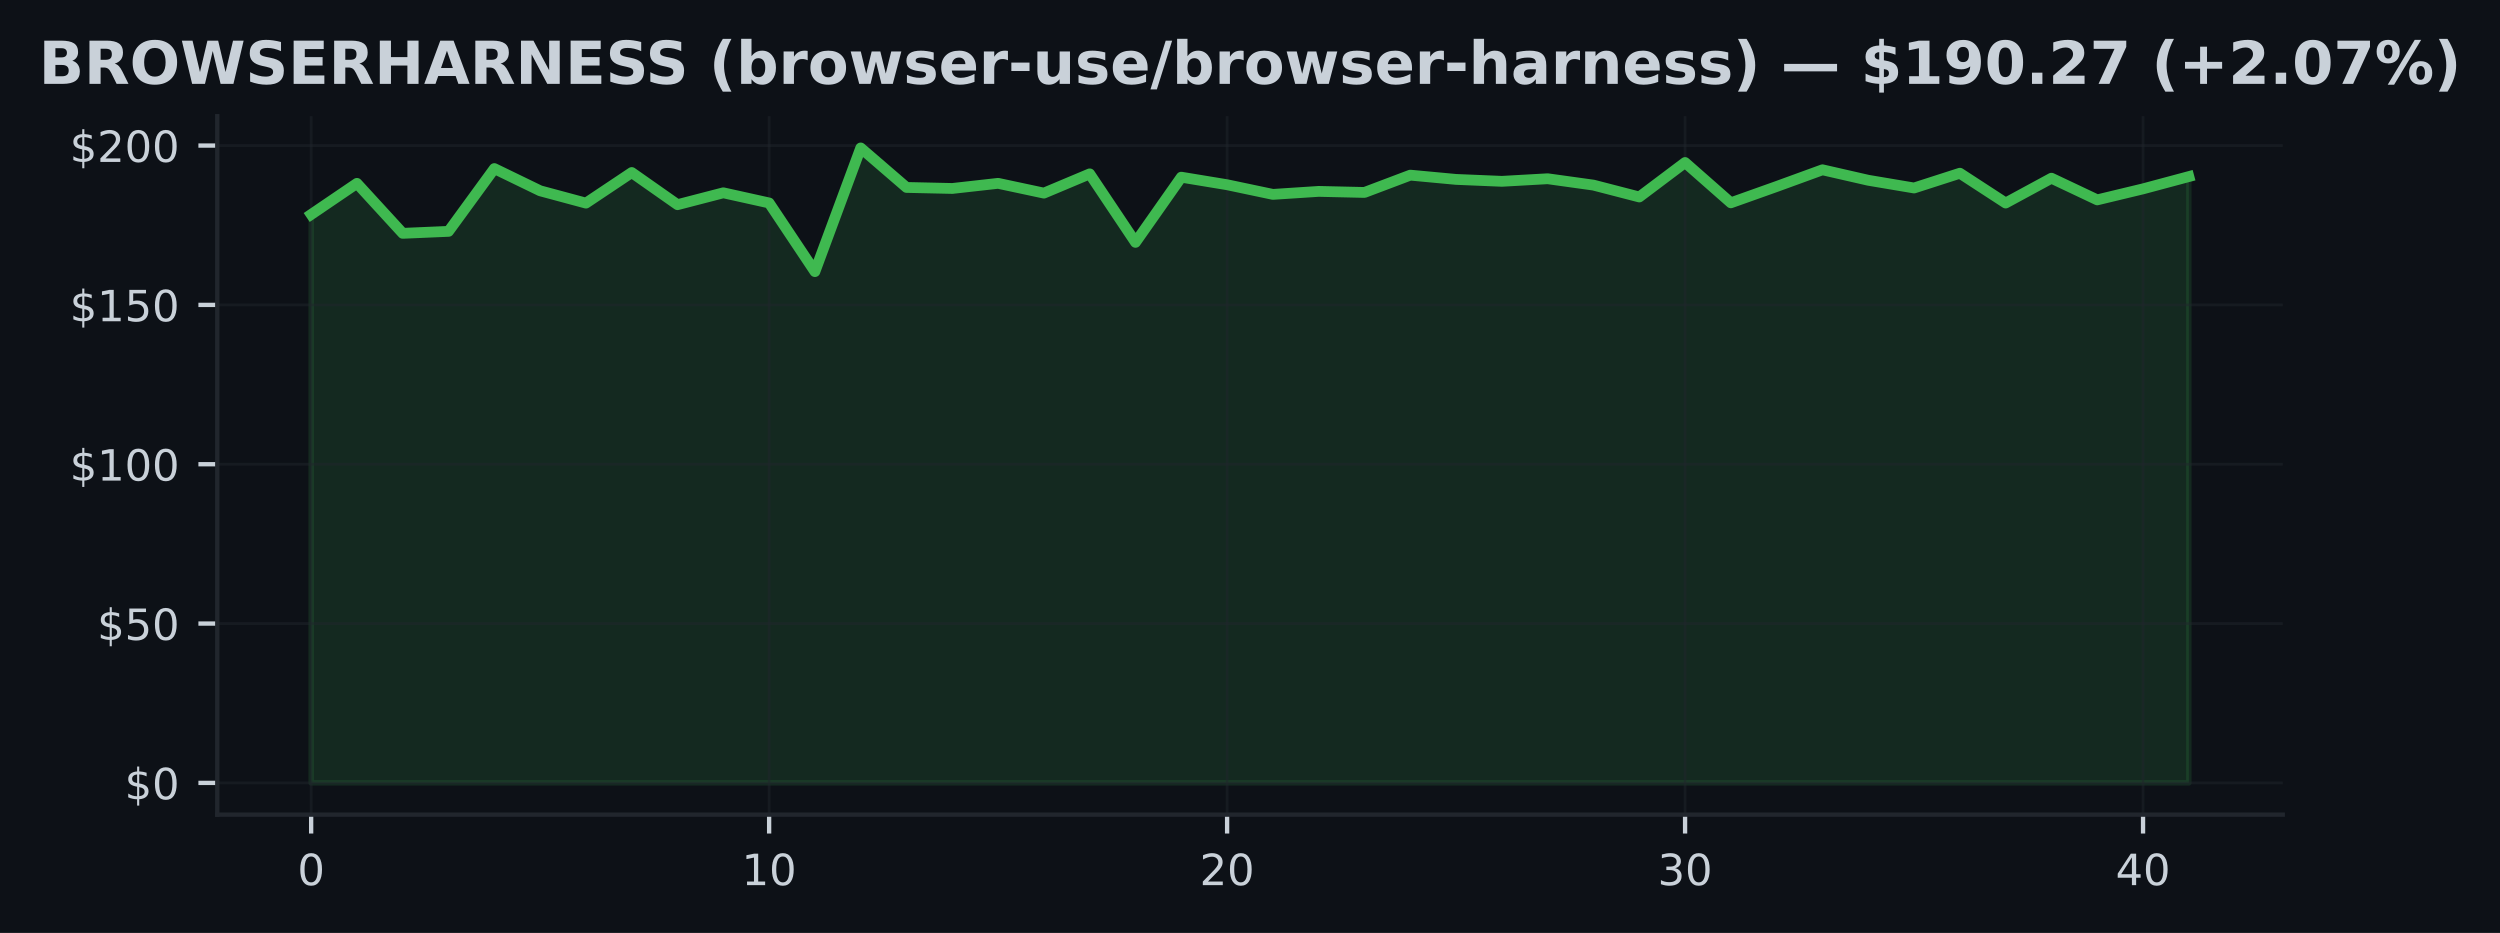
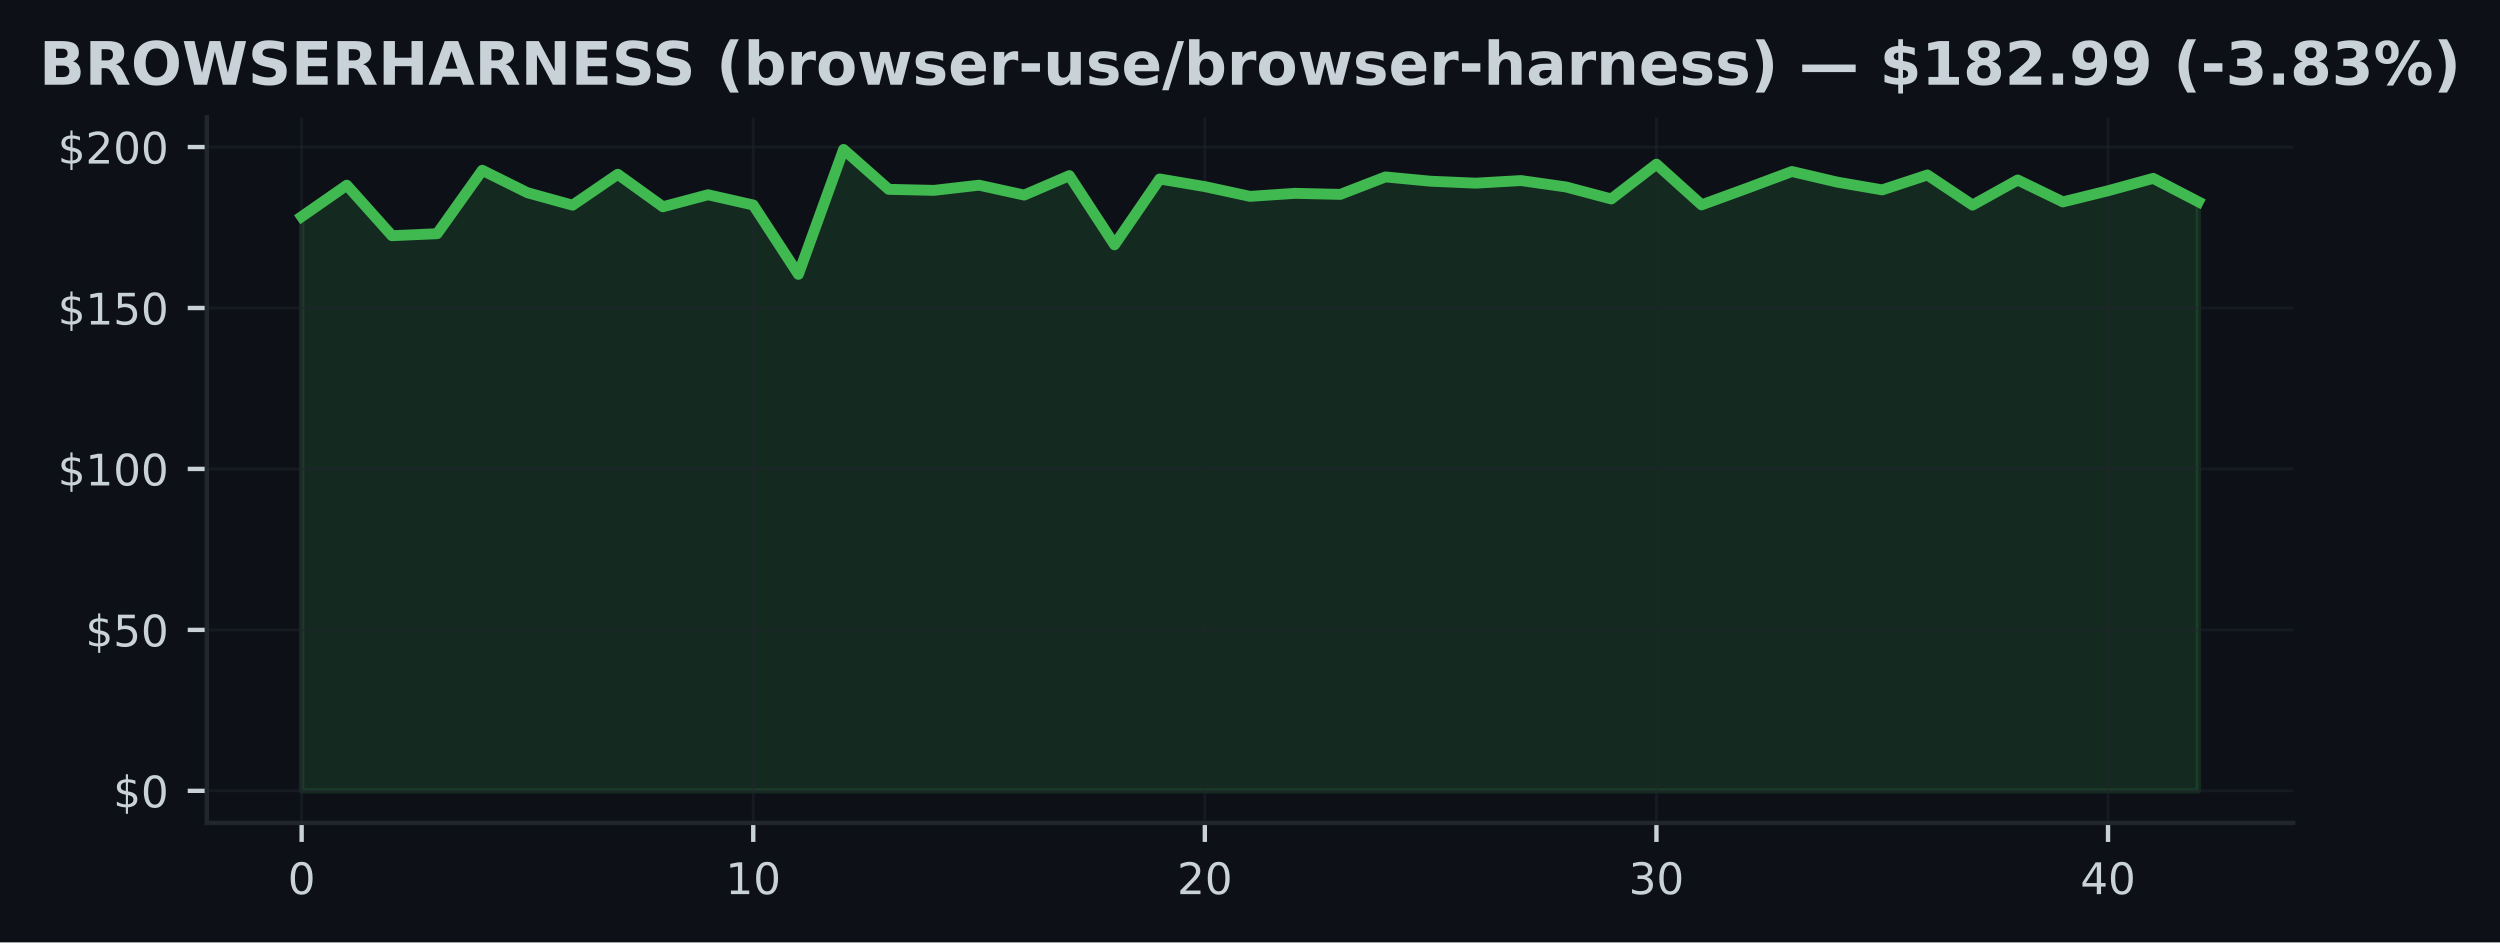
- <svg xmlns="http://www.w3.org/2000/svg" xmlns:xlink="http://www.w3.org/1999/xlink" width="463.759pt" height="173.061pt" viewBox="0 0 463.759 173.061" version="1.1">
+ <svg xmlns="http://www.w3.org/2000/svg" xmlns:xlink="http://www.w3.org/1999/xlink" width="459.106pt" height="173.061pt" viewBox="0 0 459.106 173.061" version="1.1">
  <defs>
    <style type="text/css">*{stroke-linejoin: round; stroke-linecap: butt}</style>
  </defs>
  <g id="figure_1">
    <g id="patch_1">
-       <path d="M 0 173.061  L 463.759 173.061  L 463.759 0  L 0 0  z " style="fill: #0d1117" />
+       <path d="M 0 173.061  L 459.106 173.061  L 459.106 0  L 0 0  z " style="fill: #0d1117" />
    </g>
    <g id="axes_1">
      <g id="patch_2">
-         <path d="M 40.304 151.118  L 423.454 151.118  L 423.454 21.558  L 40.304 21.558  z " style="fill: #0d1117" />
+         <path d="M 37.978 151.118  L 421.128 151.118  L 421.128 21.558  L 37.978 21.558  z " style="fill: #0d1117" />
      </g>
      <g id="FillBetweenPolyCollection_1">
        <defs>
-           <path id="m3030162ddf" d="M 57.72 -27.832  L 57.72 -133.277  L 66.216 -139.046  L 74.711 -129.777  L 83.207 -130.144  L 91.702 -141.789  L 100.198 -137.669  L 108.694 -135.381  L 117.189 -141.056  L 125.685 -135.091  L 134.18 -137.296  L 142.676 -135.411  L 151.171 -122.678  L 159.667 -145.613  L 168.163 -138.289  L 176.658 -138.1  L 185.154 -139.052  L 193.649 -137.237  L 202.145 -140.808  L 210.64 -128.104  L 219.136 -140.193  L 227.632 -138.792  L 236.127 -137.001  L 244.623 -137.556  L 253.118 -137.361  L 261.614 -140.571  L 270.109 -139.779  L 278.605 -139.424  L 287.1 -139.903  L 295.596 -138.721  L 304.092 -136.522  L 312.587 -142.912  L 321.083 -135.44  L 329.578 -138.467  L 338.074 -141.564  L 346.569 -139.619  L 355.065 -138.189  L 363.561 -140.926  L 372.056 -135.399  L 380.552 -140.004  L 389.047 -135.984  L 397.543 -138.029  L 406.038 -140.305  L 406.038 -27.832  L 406.038 -27.832  L 397.543 -27.832  L 389.047 -27.832  L 380.552 -27.832  L 372.056 -27.832  L 363.561 -27.832  L 355.065 -27.832  L 346.569 -27.832  L 338.074 -27.832  L 329.578 -27.832  L 321.083 -27.832  L 312.587 -27.832  L 304.092 -27.832  L 295.596 -27.832  L 287.1 -27.832  L 278.605 -27.832  L 270.109 -27.832  L 261.614 -27.832  L 253.118 -27.832  L 244.623 -27.832  L 236.127 -27.832  L 227.632 -27.832  L 219.136 -27.832  L 210.64 -27.832  L 202.145 -27.832  L 193.649 -27.832  L 185.154 -27.832  L 176.658 -27.832  L 168.163 -27.832  L 159.667 -27.832  L 151.171 -27.832  L 142.676 -27.832  L 134.18 -27.832  L 125.685 -27.832  L 117.189 -27.832  L 108.694 -27.832  L 100.198 -27.832  L 91.702 -27.832  L 83.207 -27.832  L 74.711 -27.832  L 66.216 -27.832  L 57.72 -27.832  z " style="stroke: #3fb950; stroke-opacity: 0.15" />
+           <path id="mb19b20bf31" d="M 55.394 -27.832  L 55.394 -133.277  L 63.687 -139.046  L 71.98 -129.777  L 80.274 -130.144  L 88.567 -141.789  L 96.86 -137.669  L 105.154 -135.381  L 113.447 -141.056  L 121.74 -135.091  L 130.033 -137.296  L 138.327 -135.411  L 146.62 -122.678  L 154.913 -145.613  L 163.207 -138.289  L 171.5 -138.1  L 179.793 -139.052  L 188.087 -137.237  L 196.38 -140.808  L 204.673 -128.104  L 212.966 -140.193  L 221.26 -138.792  L 229.553 -137.001  L 237.846 -137.556  L 246.14 -137.361  L 254.433 -140.571  L 262.726 -139.779  L 271.019 -139.424  L 279.313 -139.903  L 287.606 -138.721  L 295.899 -136.522  L 304.193 -142.912  L 312.486 -135.44  L 320.779 -138.467  L 329.072 -141.564  L 337.366 -139.619  L 345.659 -138.189  L 353.952 -140.926  L 362.246 -135.399  L 370.539 -140.004  L 378.832 -135.984  L 387.125 -138.029  L 395.419 -140.305  L 403.712 -136.002  L 403.712 -27.832  L 403.712 -27.832  L 395.419 -27.832  L 387.125 -27.832  L 378.832 -27.832  L 370.539 -27.832  L 362.246 -27.832  L 353.952 -27.832  L 345.659 -27.832  L 337.366 -27.832  L 329.072 -27.832  L 320.779 -27.832  L 312.486 -27.832  L 304.193 -27.832  L 295.899 -27.832  L 287.606 -27.832  L 279.313 -27.832  L 271.019 -27.832  L 262.726 -27.832  L 254.433 -27.832  L 246.14 -27.832  L 237.846 -27.832  L 229.553 -27.832  L 221.26 -27.832  L 212.966 -27.832  L 204.673 -27.832  L 196.38 -27.832  L 188.087 -27.832  L 179.793 -27.832  L 171.5 -27.832  L 163.207 -27.832  L 154.913 -27.832  L 146.62 -27.832  L 138.327 -27.832  L 130.033 -27.832  L 121.74 -27.832  L 113.447 -27.832  L 105.154 -27.832  L 96.86 -27.832  L 88.567 -27.832  L 80.274 -27.832  L 71.98 -27.832  L 63.687 -27.832  L 55.394 -27.832  z " style="stroke: #3fb950; stroke-opacity: 0.15" />
        </defs>
-         <g clip-path="url(#p56e1c90dd4)">
-           <use xlink:href="#m3030162ddf" x="0" y="173.061" style="fill: #3fb950; fill-opacity: 0.15; stroke: #3fb950; stroke-opacity: 0.15" />
+         <g clip-path="url(#pee7528eb2e)">
+           <use xlink:href="#mb19b20bf31" x="0" y="173.061" style="fill: #3fb950; fill-opacity: 0.15; stroke: #3fb950; stroke-opacity: 0.15" />
        </g>
      </g>
      <g id="matplotlib.axis_1">
        <g id="xtick_1">
          <g id="line2d_1">
-             <path d="M 57.72 151.118  L 57.72 21.558  " clip-path="url(#p56e1c90dd4)" style="fill: none; stroke: #21262d; stroke-opacity: 0.5; stroke-width: 0.5; stroke-linecap: square" />
+             <path d="M 55.394 151.118  L 55.394 21.558  " clip-path="url(#pee7528eb2e)" style="fill: none; stroke: #21262d; stroke-opacity: 0.5; stroke-width: 0.5; stroke-linecap: square" />
          </g>
          <g id="line2d_2">
            <defs>
-               <path id="m2b83dc5ef3" d="M 0 0  L 0 3.5  " style="stroke: #c9d1d9; stroke-width: 0.8" />
+               <path id="m37f0ec88ee" d="M 0 0  L 0 3.5  " style="stroke: #c9d1d9; stroke-width: 0.8" />
            </defs>
            <g>
-               <use xlink:href="#m2b83dc5ef3" x="57.72" y="151.118" style="fill: #c9d1d9; stroke: #c9d1d9; stroke-width: 0.8" />
+               <use xlink:href="#m37f0ec88ee" x="55.394" y="151.118" style="fill: #c9d1d9; stroke: #c9d1d9; stroke-width: 0.8" />
            </g>
          </g>
          <g id="text_1">
-             <g style="fill: #c9d1d9" transform="translate(55.17521 164.197) scale(0.08 -0.08)">
+             <g style="fill: #c9d1d9" transform="translate(52.84888 164.197) scale(0.08 -0.08)">
              <defs>
                <path id="DejaVuSans-30" d="M 2034 4250  Q 1547 4250 1301 3770  Q 1056 3291 1056 2328  Q 1056 1369 1301 889  Q 1547 409 2034 409  Q 2525 409 2770 889  Q 3016 1369 3016 2328  Q 3016 3291 2770 3770  Q 2525 4250 2034 4250  z M 2034 4750  Q 2819 4750 3233 4129  Q 3647 3509 3647 2328  Q 3647 1150 3233 529  Q 2819 -91 2034 -91  Q 1250 -91 836 529  Q 422 1150 422 2328  Q 422 3509 836 4129  Q 1250 4750 2034 4750  z " transform="scale(0.015625)" />
              </defs>
              <use xlink:href="#DejaVuSans-30" />
            </g>
          </g>
        </g>
        <g id="xtick_2">
          <g id="line2d_3">
-             <path d="M 142.676 151.118  L 142.676 21.558  " clip-path="url(#p56e1c90dd4)" style="fill: none; stroke: #21262d; stroke-opacity: 0.5; stroke-width: 0.5; stroke-linecap: square" />
+             <path d="M 138.327 151.118  L 138.327 21.558  " clip-path="url(#pee7528eb2e)" style="fill: none; stroke: #21262d; stroke-opacity: 0.5; stroke-width: 0.5; stroke-linecap: square" />
          </g>
          <g id="line2d_4">
            <g>
-               <use xlink:href="#m2b83dc5ef3" x="142.676" y="151.118" style="fill: #c9d1d9; stroke: #c9d1d9; stroke-width: 0.8" />
+               <use xlink:href="#m37f0ec88ee" x="138.327" y="151.118" style="fill: #c9d1d9; stroke: #c9d1d9; stroke-width: 0.8" />
            </g>
          </g>
          <g id="text_2">
-             <g style="fill: #c9d1d9" transform="translate(137.5859 164.197) scale(0.08 -0.08)">
+             <g style="fill: #c9d1d9" transform="translate(133.2368 164.197) scale(0.08 -0.08)">
              <defs>
                <path id="DejaVuSans-31" d="M 794 531  L 1825 531  L 1825 4091  L 703 3866  L 703 4441  L 1819 4666  L 2450 4666  L 2450 531  L 3481 531  L 3481 0  L 794 0  L 794 531  z " transform="scale(0.015625)" />
              </defs>
              <use xlink:href="#DejaVuSans-31" />
              <use xlink:href="#DejaVuSans-30" transform="translate(63.62305 0)" />
            </g>
          </g>
        </g>
        <g id="xtick_3">
          <g id="line2d_5">
-             <path d="M 227.632 151.118  L 227.632 21.558  " clip-path="url(#p56e1c90dd4)" style="fill: none; stroke: #21262d; stroke-opacity: 0.5; stroke-width: 0.5; stroke-linecap: square" />
+             <path d="M 221.26 151.118  L 221.26 21.558  " clip-path="url(#pee7528eb2e)" style="fill: none; stroke: #21262d; stroke-opacity: 0.5; stroke-width: 0.5; stroke-linecap: square" />
          </g>
          <g id="line2d_6">
            <g>
-               <use xlink:href="#m2b83dc5ef3" x="227.632" y="151.118" style="fill: #c9d1d9; stroke: #c9d1d9; stroke-width: 0.8" />
+               <use xlink:href="#m37f0ec88ee" x="221.26" y="151.118" style="fill: #c9d1d9; stroke: #c9d1d9; stroke-width: 0.8" />
            </g>
          </g>
          <g id="text_3">
-             <g style="fill: #c9d1d9" transform="translate(222.5415 164.197) scale(0.08 -0.08)">
+             <g style="fill: #c9d1d9" transform="translate(216.1697 164.197) scale(0.08 -0.08)">
              <defs>
                <path id="DejaVuSans-32" d="M 1228 531  L 3431 531  L 3431 0  L 469 0  L 469 531  Q 828 903 1448 1529  Q 2069 2156 2228 2338  Q 2531 2678 2651 2914  Q 2772 3150 2772 3378  Q 2772 3750 2511 3984  Q 2250 4219 1831 4219  Q 1534 4219 1204 4116  Q 875 4013 500 3803  L 500 4441  Q 881 4594 1212 4672  Q 1544 4750 1819 4750  Q 2544 4750 2975 4387  Q 3406 4025 3406 3419  Q 3406 3131 3298 2873  Q 3191 2616 2906 2266  Q 2828 2175 2409 1742  Q 1991 1309 1228 531  z " transform="scale(0.015625)" />
              </defs>
              <use xlink:href="#DejaVuSans-32" />
              <use xlink:href="#DejaVuSans-30" transform="translate(63.62305 0)" />
            </g>
          </g>
        </g>
        <g id="xtick_4">
          <g id="line2d_7">
-             <path d="M 312.587 151.118  L 312.587 21.558  " clip-path="url(#p56e1c90dd4)" style="fill: none; stroke: #21262d; stroke-opacity: 0.5; stroke-width: 0.5; stroke-linecap: square" />
+             <path d="M 304.193 151.118  L 304.193 21.558  " clip-path="url(#pee7528eb2e)" style="fill: none; stroke: #21262d; stroke-opacity: 0.5; stroke-width: 0.5; stroke-linecap: square" />
          </g>
          <g id="line2d_8">
            <g>
-               <use xlink:href="#m2b83dc5ef3" x="312.587" y="151.118" style="fill: #c9d1d9; stroke: #c9d1d9; stroke-width: 0.8" />
+               <use xlink:href="#m37f0ec88ee" x="304.193" y="151.118" style="fill: #c9d1d9; stroke: #c9d1d9; stroke-width: 0.8" />
            </g>
          </g>
          <g id="text_4">
-             <g style="fill: #c9d1d9" transform="translate(307.4972 164.197) scale(0.08 -0.08)">
+             <g style="fill: #c9d1d9" transform="translate(299.1026 164.197) scale(0.08 -0.08)">
              <defs>
                <path id="DejaVuSans-33" d="M 2597 2516  Q 3050 2419 3304 2112  Q 3559 1806 3559 1356  Q 3559 666 3084 287  Q 2609 -91 1734 -91  Q 1441 -91 1130 -33  Q 819 25 488 141  L 488 750  Q 750 597 1062 519  Q 1375 441 1716 441  Q 2309 441 2620 675  Q 2931 909 2931 1356  Q 2931 1769 2642 2001  Q 2353 2234 1838 2234  L 1294 2234  L 1294 2753  L 1863 2753  Q 2328 2753 2575 2939  Q 2822 3125 2822 3475  Q 2822 3834 2567 4026  Q 2313 4219 1838 4219  Q 1578 4219 1281 4162  Q 984 4106 628 3988  L 628 4550  Q 988 4650 1302 4700  Q 1616 4750 1894 4750  Q 2613 4750 3031 4423  Q 3450 4097 3450 3541  Q 3450 3153 3228 2886  Q 3006 2619 2597 2516  z " transform="scale(0.015625)" />
              </defs>
              <use xlink:href="#DejaVuSans-33" />
              <use xlink:href="#DejaVuSans-30" transform="translate(63.62305 0)" />
            </g>
          </g>
        </g>
        <g id="xtick_5">
          <g id="line2d_9">
-             <path d="M 397.543 151.118  L 397.543 21.558  " clip-path="url(#p56e1c90dd4)" style="fill: none; stroke: #21262d; stroke-opacity: 0.5; stroke-width: 0.5; stroke-linecap: square" />
+             <path d="M 387.125 151.118  L 387.125 21.558  " clip-path="url(#pee7528eb2e)" style="fill: none; stroke: #21262d; stroke-opacity: 0.5; stroke-width: 0.5; stroke-linecap: square" />
          </g>
          <g id="line2d_10">
            <g>
-               <use xlink:href="#m2b83dc5ef3" x="397.543" y="151.118" style="fill: #c9d1d9; stroke: #c9d1d9; stroke-width: 0.8" />
+               <use xlink:href="#m37f0ec88ee" x="387.125" y="151.118" style="fill: #c9d1d9; stroke: #c9d1d9; stroke-width: 0.8" />
            </g>
          </g>
          <g id="text_5">
-             <g style="fill: #c9d1d9" transform="translate(392.4528 164.197) scale(0.08 -0.08)">
+             <g style="fill: #c9d1d9" transform="translate(382.0355 164.197) scale(0.08 -0.08)">
              <defs>
                <path id="DejaVuSans-34" d="M 2419 4116  L 825 1625  L 2419 1625  L 2419 4116  z M 2253 4666  L 3047 4666  L 3047 1625  L 3713 1625  L 3713 1100  L 3047 1100  L 3047 0  L 2419 0  L 2419 1100  L 313 1100  L 313 1709  L 2253 4666  z " transform="scale(0.015625)" />
              </defs>
              <use xlink:href="#DejaVuSans-34" />
              <use xlink:href="#DejaVuSans-30" transform="translate(63.62305 0)" />
            </g>
          </g>
        </g>
      </g>
      <g id="matplotlib.axis_2">
        <g id="ytick_1">
          <g id="line2d_11">
-             <path d="M 40.304 145.229  L 423.454 145.229  " clip-path="url(#p56e1c90dd4)" style="fill: none; stroke: #21262d; stroke-opacity: 0.5; stroke-width: 0.5; stroke-linecap: square" />
+             <path d="M 37.978 145.229  L 421.128 145.229  " clip-path="url(#pee7528eb2e)" style="fill: none; stroke: #21262d; stroke-opacity: 0.5; stroke-width: 0.5; stroke-linecap: square" />
          </g>
          <g id="line2d_12">
            <defs>
-               <path id="m30157b381e" d="M 0 0  L -3.5 0  " style="stroke: #c9d1d9; stroke-width: 0.8" />
+               <path id="m287b2263da" d="M 0 0  L -3.5 0  " style="stroke: #c9d1d9; stroke-width: 0.8" />
            </defs>
            <g>
-               <use xlink:href="#m30157b381e" x="40.304" y="145.229" style="fill: #c9d1d9; stroke: #c9d1d9; stroke-width: 0.8" />
+               <use xlink:href="#m287b2263da" x="37.978" y="145.229" style="fill: #c9d1d9; stroke: #c9d1d9; stroke-width: 0.8" />
            </g>
          </g>
          <g id="text_6">
-             <g style="fill: #c9d1d9" transform="translate(23.1243 148.2686) scale(0.08 -0.08)">
+             <g style="fill: #c9d1d9" transform="translate(20.79797 148.2686) scale(0.08 -0.08)">
              <defs>
                <path id="DejaVuSans-24" d="M 2163 -941  L 1850 -941  L 1847 0  Q 1519 6 1191 76  Q 863 147 531 288  L 531 850  Q 850 650 1176 548  Q 1503 447 1850 444  L 1850 1869  Q 1159 1981 845 2250  Q 531 2519 531 2988  Q 531 3497 872 3790  Q 1213 4084 1850 4128  L 1850 4863  L 2163 4863  L 2163 4138  Q 2453 4125 2725 4076  Q 2997 4028 3256 3944  L 3256 3397  Q 2997 3528 2723 3600  Q 2450 3672 2163 3684  L 2163 2350  Q 2872 2241 3206 1959  Q 3541 1678 3541 1191  Q 3541 663 3186 358  Q 2831 53 2163 6  L 2163 -941  z M 1850 2406  L 1850 3688  Q 1488 3647 1297 3481  Q 1106 3316 1106 3041  Q 1106 2772 1282 2622  Q 1459 2472 1850 2406  z M 2163 1806  L 2163 453  Q 2559 506 2761 678  Q 2963 850 2963 1131  Q 2963 1406 2770 1568  Q 2578 1731 2163 1806  z " transform="scale(0.015625)" />
              </defs>
              <use xlink:href="#DejaVuSans-24" />
              <use xlink:href="#DejaVuSans-30" transform="translate(63.62305 0)" />
            </g>
          </g>
        </g>
        <g id="ytick_2">
          <g id="line2d_13">
-             <path d="M 40.304 115.673  L 423.454 115.673  " clip-path="url(#p56e1c90dd4)" style="fill: none; stroke: #21262d; stroke-opacity: 0.5; stroke-width: 0.5; stroke-linecap: square" />
+             <path d="M 37.978 115.673  L 421.128 115.673  " clip-path="url(#pee7528eb2e)" style="fill: none; stroke: #21262d; stroke-opacity: 0.5; stroke-width: 0.5; stroke-linecap: square" />
          </g>
          <g id="line2d_14">
            <g>
-               <use xlink:href="#m30157b381e" x="40.304" y="115.673" style="fill: #c9d1d9; stroke: #c9d1d9; stroke-width: 0.8" />
+               <use xlink:href="#m287b2263da" x="37.978" y="115.673" style="fill: #c9d1d9; stroke: #c9d1d9; stroke-width: 0.8" />
            </g>
          </g>
          <g id="text_7">
-             <g style="fill: #c9d1d9" transform="translate(18.0343 118.7123) scale(0.08 -0.08)">
+             <g style="fill: #c9d1d9" transform="translate(15.70797 118.7123) scale(0.08 -0.08)">
              <defs>
                <path id="DejaVuSans-35" d="M 691 4666  L 3169 4666  L 3169 4134  L 1269 4134  L 1269 2991  Q 1406 3038 1543 3061  Q 1681 3084 1819 3084  Q 2600 3084 3056 2656  Q 3513 2228 3513 1497  Q 3513 744 3044 326  Q 2575 -91 1722 -91  Q 1428 -91 1123 -41  Q 819 9 494 109  L 494 744  Q 775 591 1075 516  Q 1375 441 1709 441  Q 2250 441 2565 725  Q 2881 1009 2881 1497  Q 2881 1984 2565 2268  Q 2250 2553 1709 2553  Q 1456 2553 1204 2497  Q 953 2441 691 2322  L 691 4666  z " transform="scale(0.015625)" />
              </defs>
              <use xlink:href="#DejaVuSans-24" />
              <use xlink:href="#DejaVuSans-35" transform="translate(63.62305 0)" />
              <use xlink:href="#DejaVuSans-30" transform="translate(127.2461 0)" />
            </g>
          </g>
        </g>
        <g id="ytick_3">
          <g id="line2d_15">
-             <path d="M 40.304 86.117  L 423.454 86.117  " clip-path="url(#p56e1c90dd4)" style="fill: none; stroke: #21262d; stroke-opacity: 0.5; stroke-width: 0.5; stroke-linecap: square" />
+             <path d="M 37.978 86.117  L 421.128 86.117  " clip-path="url(#pee7528eb2e)" style="fill: none; stroke: #21262d; stroke-opacity: 0.5; stroke-width: 0.5; stroke-linecap: square" />
          </g>
          <g id="line2d_16">
            <g>
-               <use xlink:href="#m30157b381e" x="40.304" y="86.117" style="fill: #c9d1d9; stroke: #c9d1d9; stroke-width: 0.8" />
+               <use xlink:href="#m287b2263da" x="37.978" y="86.117" style="fill: #c9d1d9; stroke: #c9d1d9; stroke-width: 0.8" />
            </g>
          </g>
          <g id="text_8">
-             <g style="fill: #c9d1d9" transform="translate(12.9443 89.15598) scale(0.08 -0.08)">
+             <g style="fill: #c9d1d9" transform="translate(10.61797 89.15598) scale(0.08 -0.08)">
              <use xlink:href="#DejaVuSans-24" />
              <use xlink:href="#DejaVuSans-31" transform="translate(63.62305 0)" />
              <use xlink:href="#DejaVuSans-30" transform="translate(127.2461 0)" />
              <use xlink:href="#DejaVuSans-30" transform="translate(190.8691 0)" />
            </g>
          </g>
        </g>
        <g id="ytick_4">
          <g id="line2d_17">
-             <path d="M 40.304 56.56  L 423.454 56.56  " clip-path="url(#p56e1c90dd4)" style="fill: none; stroke: #21262d; stroke-opacity: 0.5; stroke-width: 0.5; stroke-linecap: square" />
+             <path d="M 37.978 56.56  L 421.128 56.56  " clip-path="url(#pee7528eb2e)" style="fill: none; stroke: #21262d; stroke-opacity: 0.5; stroke-width: 0.5; stroke-linecap: square" />
          </g>
          <g id="line2d_18">
            <g>
-               <use xlink:href="#m30157b381e" x="40.304" y="56.56" style="fill: #c9d1d9; stroke: #c9d1d9; stroke-width: 0.8" />
+               <use xlink:href="#m287b2263da" x="37.978" y="56.56" style="fill: #c9d1d9; stroke: #c9d1d9; stroke-width: 0.8" />
            </g>
          </g>
          <g id="text_9">
-             <g style="fill: #c9d1d9" transform="translate(12.9443 59.59969) scale(0.08 -0.08)">
+             <g style="fill: #c9d1d9" transform="translate(10.61797 59.59969) scale(0.08 -0.08)">
              <use xlink:href="#DejaVuSans-24" />
              <use xlink:href="#DejaVuSans-31" transform="translate(63.62305 0)" />
              <use xlink:href="#DejaVuSans-35" transform="translate(127.2461 0)" />
              <use xlink:href="#DejaVuSans-30" transform="translate(190.8691 0)" />
            </g>
          </g>
        </g>
        <g id="ytick_5">
          <g id="line2d_19">
-             <path d="M 40.304 27.004  L 423.454 27.004  " clip-path="url(#p56e1c90dd4)" style="fill: none; stroke: #21262d; stroke-opacity: 0.5; stroke-width: 0.5; stroke-linecap: square" />
+             <path d="M 37.978 27.004  L 421.128 27.004  " clip-path="url(#pee7528eb2e)" style="fill: none; stroke: #21262d; stroke-opacity: 0.5; stroke-width: 0.5; stroke-linecap: square" />
          </g>
          <g id="line2d_20">
            <g>
-               <use xlink:href="#m30157b381e" x="40.304" y="27.004" style="fill: #c9d1d9; stroke: #c9d1d9; stroke-width: 0.8" />
+               <use xlink:href="#m287b2263da" x="37.978" y="27.004" style="fill: #c9d1d9; stroke: #c9d1d9; stroke-width: 0.8" />
            </g>
          </g>
          <g id="text_10">
-             <g style="fill: #c9d1d9" transform="translate(12.9443 30.0434) scale(0.08 -0.08)">
+             <g style="fill: #c9d1d9" transform="translate(10.61797 30.0434) scale(0.08 -0.08)">
              <use xlink:href="#DejaVuSans-24" />
              <use xlink:href="#DejaVuSans-32" transform="translate(63.62305 0)" />
              <use xlink:href="#DejaVuSans-30" transform="translate(127.2461 0)" />
              <use xlink:href="#DejaVuSans-30" transform="translate(190.8691 0)" />
            </g>
          </g>
        </g>
      </g>
      <g id="line2d_21">
-         <path d="M 57.72 39.784  L 66.216 34.015  L 74.711 43.284  L 83.207 42.917  L 91.702 31.272  L 100.198 35.392  L 108.694 37.68  L 117.189 32.005  L 125.685 37.969  L 134.18 35.765  L 142.676 37.65  L 151.171 50.383  L 159.667 27.447  L 168.163 34.771  L 176.658 34.961  L 185.154 34.009  L 193.649 35.824  L 202.145 32.253  L 210.64 44.957  L 219.136 32.868  L 227.632 34.269  L 236.127 36.06  L 244.623 35.504  L 253.118 35.699  L 261.614 32.49  L 270.109 33.282  L 278.605 33.636  L 287.1 33.158  L 295.596 34.34  L 304.092 36.539  L 312.587 30.149  L 321.083 37.621  L 329.578 34.594  L 338.074 31.497  L 346.569 33.441  L 355.065 34.872  L 363.561 32.135  L 372.056 37.662  L 380.552 33.057  L 389.047 37.077  L 397.543 35.032  L 406.038 32.756  " clip-path="url(#p56e1c90dd4)" style="fill: none; stroke: #3fb950; stroke-width: 2; stroke-linecap: square" />
+         <path d="M 55.394 39.784  L 63.687 34.015  L 71.98 43.284  L 80.274 42.917  L 88.567 31.272  L 96.86 35.392  L 105.154 37.68  L 113.447 32.005  L 121.74 37.969  L 130.033 35.765  L 138.327 37.65  L 146.62 50.383  L 154.913 27.447  L 163.207 34.771  L 171.5 34.961  L 179.793 34.009  L 188.087 35.824  L 196.38 32.253  L 204.673 44.957  L 212.966 32.868  L 221.26 34.269  L 229.553 36.06  L 237.846 35.504  L 246.14 35.699  L 254.433 32.49  L 262.726 33.282  L 271.019 33.636  L 279.313 33.158  L 287.606 34.34  L 295.899 36.539  L 304.193 30.149  L 312.486 37.621  L 320.779 34.594  L 329.072 31.497  L 337.366 33.441  L 345.659 34.872  L 353.952 32.135  L 362.246 37.662  L 370.539 33.057  L 378.832 37.077  L 387.125 35.032  L 395.419 32.756  L 403.712 37.059  " clip-path="url(#pee7528eb2e)" style="fill: none; stroke: #3fb950; stroke-width: 2; stroke-linecap: square" />
      </g>
      <g id="patch_3">
-         <path d="M 40.304 151.118  L 40.304 21.558  " style="fill: none; stroke: #21262d; stroke-width: 0.8; stroke-linejoin: miter; stroke-linecap: square" />
+         <path d="M 37.978 151.118  L 37.978 21.558  " style="fill: none; stroke: #21262d; stroke-width: 0.8; stroke-linejoin: miter; stroke-linecap: square" />
      </g>
      <g id="patch_4">
-         <path d="M 40.304 151.118  L 423.454 151.118  " style="fill: none; stroke: #21262d; stroke-width: 0.8; stroke-linejoin: miter; stroke-linecap: square" />
+         <path d="M 37.978 151.118  L 421.128 151.118  " style="fill: none; stroke: #21262d; stroke-width: 0.8; stroke-linejoin: miter; stroke-linecap: square" />
      </g>
      <g id="text_11">
        <g style="fill: #c9d1d9" transform="translate(7.2 15.55828) scale(0.11 -0.11)">
          <defs>
            <path id="DejaVuSans-Bold-42" d="M 2456 2859  Q 2741 2859 2887 2984  Q 3034 3109 3034 3353  Q 3034 3594 2887 3720  Q 2741 3847 2456 3847  L 1791 3847  L 1791 2859  L 2456 2859  z M 2497 819  Q 2859 819 3042 972  Q 3225 1125 3225 1434  Q 3225 1738 3044 1889  Q 2863 2041 2497 2041  L 1791 2041  L 1791 819  L 2497 819  z M 3616 2497  Q 4003 2384 4215 2081  Q 4428 1778 4428 1338  Q 4428 663 3972 331  Q 3516 0 2584 0  L 588 0  L 588 4666  L 2394 4666  Q 3366 4666 3802 4372  Q 4238 4078 4238 3431  Q 4238 3091 4078 2852  Q 3919 2613 3616 2497  z " transform="scale(0.015625)" />
            <path id="DejaVuSans-Bold-52" d="M 2297 2597  Q 2675 2597 2839 2737  Q 3003 2878 3003 3200  Q 3003 3519 2839 3656  Q 2675 3794 2297 3794  L 1791 3794  L 1791 2597  L 2297 2597  z M 1791 1766  L 1791 0  L 588 0  L 588 4666  L 2425 4666  Q 3347 4666 3776 4356  Q 4206 4047 4206 3378  Q 4206 2916 3982 2619  Q 3759 2322 3309 2181  Q 3556 2125 3751 1926  Q 3947 1728 4147 1325  L 4800 0  L 3519 0  L 2950 1159  Q 2778 1509 2601 1637  Q 2425 1766 2131 1766  L 1791 1766  z " transform="scale(0.015625)" />
            <path id="DejaVuSans-Bold-4f" d="M 2719 3878  Q 2169 3878 1866 3472  Q 1563 3066 1563 2328  Q 1563 1594 1866 1187  Q 2169 781 2719 781  Q 3272 781 3575 1187  Q 3878 1594 3878 2328  Q 3878 3066 3575 3472  Q 3272 3878 2719 3878  z M 2719 4750  Q 3844 4750 4481 4106  Q 5119 3463 5119 2328  Q 5119 1197 4481 553  Q 3844 -91 2719 -91  Q 1597 -91 958 553  Q 319 1197 319 2328  Q 319 3463 958 4106  Q 1597 4750 2719 4750  z " transform="scale(0.015625)" />
            <path id="DejaVuSans-Bold-57" d="M 191 4666  L 1344 4666  L 2150 1275  L 2950 4666  L 4109 4666  L 4909 1275  L 5716 4666  L 6859 4666  L 5759 0  L 4372 0  L 3525 3547  L 2688 0  L 1300 0  L 191 4666  z " transform="scale(0.015625)" />
            <path id="DejaVuSans-Bold-53" d="M 3834 4519  L 3834 3531  Q 3450 3703 3084 3790  Q 2719 3878 2394 3878  Q 1963 3878 1756 3759  Q 1550 3641 1550 3391  Q 1550 3203 1689 3098  Q 1828 2994 2194 2919  L 2706 2816  Q 3484 2659 3812 2340  Q 4141 2022 4141 1434  Q 4141 663 3683 286  Q 3225 -91 2284 -91  Q 1841 -91 1394 -6  Q 947 78 500 244  L 500 1259  Q 947 1022 1364 901  Q 1781 781 2169 781  Q 2563 781 2772 912  Q 2981 1044 2981 1288  Q 2981 1506 2839 1625  Q 2697 1744 2272 1838  L 1806 1941  Q 1106 2091 782 2419  Q 459 2747 459 3303  Q 459 4000 909 4375  Q 1359 4750 2203 4750  Q 2588 4750 2994 4692  Q 3400 4634 3834 4519  z " transform="scale(0.015625)" />
            <path id="DejaVuSans-Bold-45" d="M 588 4666  L 3834 4666  L 3834 3756  L 1791 3756  L 1791 2888  L 3713 2888  L 3713 1978  L 1791 1978  L 1791 909  L 3903 909  L 3903 0  L 588 0  L 588 4666  z " transform="scale(0.015625)" />
            <path id="DejaVuSans-Bold-48" d="M 588 4666  L 1791 4666  L 1791 2888  L 3566 2888  L 3566 4666  L 4769 4666  L 4769 0  L 3566 0  L 3566 1978  L 1791 1978  L 1791 0  L 588 0  L 588 4666  z " transform="scale(0.015625)" />
            <path id="DejaVuSans-Bold-41" d="M 3419 850  L 1538 850  L 1241 0  L 31 0  L 1759 4666  L 3194 4666  L 4922 0  L 3713 0  L 3419 850  z M 1838 1716  L 3116 1716  L 2478 3572  L 1838 1716  z " transform="scale(0.015625)" />
            <path id="DejaVuSans-Bold-4e" d="M 588 4666  L 1931 4666  L 3628 1466  L 3628 4666  L 4769 4666  L 4769 0  L 3425 0  L 1728 3200  L 1728 0  L 588 0  L 588 4666  z " transform="scale(0.015625)" />
            <path id="DejaVuSans-Bold-20" transform="scale(0.015625)" />
            <path id="DejaVuSans-Bold-28" d="M 2413 -844  L 1484 -844  Q 1006 -72 778 623  Q 550 1319 550 2003  Q 550 2688 779 3389  Q 1009 4091 1484 4856  L 2413 4856  Q 2013 4116 1813 3408  Q 1613 2700 1613 2009  Q 1613 1319 1811 609  Q 2009 -100 2413 -844  z " transform="scale(0.015625)" />
            <path id="DejaVuSans-Bold-62" d="M 2400 722  Q 2759 722 2948 984  Q 3138 1247 3138 1747  Q 3138 2247 2948 2509  Q 2759 2772 2400 2772  Q 2041 2772 1848 2508  Q 1656 2244 1656 1747  Q 1656 1250 1848 986  Q 2041 722 2400 722  z M 1656 2988  Q 1888 3294 2169 3439  Q 2450 3584 2816 3584  Q 3463 3584 3878 3070  Q 4294 2556 4294 1747  Q 4294 938 3878 423  Q 3463 -91 2816 -91  Q 2450 -91 2169 54  Q 1888 200 1656 506  L 1656 0  L 538 0  L 538 4863  L 1656 4863  L 1656 2988  z " transform="scale(0.015625)" />
            <path id="DejaVuSans-Bold-72" d="M 3138 2547  Q 2991 2616 2845 2648  Q 2700 2681 2553 2681  Q 2122 2681 1889 2404  Q 1656 2128 1656 1613  L 1656 0  L 538 0  L 538 3500  L 1656 3500  L 1656 2925  Q 1872 3269 2151 3426  Q 2431 3584 2822 3584  Q 2878 3584 2943 3579  Q 3009 3575 3134 3559  L 3138 2547  z " transform="scale(0.015625)" />
            <path id="DejaVuSans-Bold-6f" d="M 2203 2784  Q 1831 2784 1636 2517  Q 1441 2250 1441 1747  Q 1441 1244 1636 976  Q 1831 709 2203 709  Q 2569 709 2762 976  Q 2956 1244 2956 1747  Q 2956 2250 2762 2517  Q 2569 2784 2203 2784  z M 2203 3584  Q 3106 3584 3614 3096  Q 4122 2609 4122 1747  Q 4122 884 3614 396  Q 3106 -91 2203 -91  Q 1297 -91 786 396  Q 275 884 275 1747  Q 275 2609 786 3096  Q 1297 3584 2203 3584  z " transform="scale(0.015625)" />
            <path id="DejaVuSans-Bold-77" d="M 225 3500  L 1313 3500  L 1900 1088  L 2491 3500  L 3425 3500  L 4013 1113  L 4603 3500  L 5691 3500  L 4769 0  L 3547 0  L 2956 2406  L 2369 0  L 1147 0  L 225 3500  z " transform="scale(0.015625)" />
            <path id="DejaVuSans-Bold-73" d="M 3272 3391  L 3272 2541  Q 2913 2691 2578 2766  Q 2244 2841 1947 2841  Q 1628 2841 1473 2761  Q 1319 2681 1319 2516  Q 1319 2381 1436 2309  Q 1553 2238 1856 2203  L 2053 2175  Q 2913 2066 3209 1816  Q 3506 1566 3506 1031  Q 3506 472 3093 190  Q 2681 -91 1863 -91  Q 1516 -91 1145 -36  Q 775 19 384 128  L 384 978  Q 719 816 1070 734  Q 1422 653 1784 653  Q 2113 653 2278 743  Q 2444 834 2444 1013  Q 2444 1163 2330 1236  Q 2216 1309 1875 1350  L 1678 1375  Q 931 1469 631 1722  Q 331 1975 331 2491  Q 331 3047 712 3315  Q 1094 3584 1881 3584  Q 2191 3584 2531 3537  Q 2872 3491 3272 3391  z " transform="scale(0.015625)" />
            <path id="DejaVuSans-Bold-65" d="M 4031 1759  L 4031 1441  L 1416 1441  Q 1456 1047 1700 850  Q 1944 653 2381 653  Q 2734 653 3104 758  Q 3475 863 3866 1075  L 3866 213  Q 3469 63 3072 -14  Q 2675 -91 2278 -91  Q 1328 -91 801 392  Q 275 875 275 1747  Q 275 2603 792 3093  Q 1309 3584 2216 3584  Q 3041 3584 3536 3087  Q 4031 2591 4031 1759  z M 2881 2131  Q 2881 2450 2695 2645  Q 2509 2841 2209 2841  Q 1884 2841 1681 2658  Q 1478 2475 1428 2131  L 2881 2131  z " transform="scale(0.015625)" />
            <path id="DejaVuSans-Bold-2d" d="M 347 2297  L 2309 2297  L 2309 1388  L 347 1388  L 347 2297  z " transform="scale(0.015625)" />
            <path id="DejaVuSans-Bold-75" d="M 500 1363  L 500 3500  L 1625 3500  L 1625 3150  Q 1625 2866 1622 2436  Q 1619 2006 1619 1863  Q 1619 1441 1641 1255  Q 1663 1069 1716 984  Q 1784 875 1895 815  Q 2006 756 2150 756  Q 2500 756 2700 1025  Q 2900 1294 2900 1772  L 2900 3500  L 4019 3500  L 4019 0  L 2900 0  L 2900 506  Q 2647 200 2364 54  Q 2081 -91 1741 -91  Q 1134 -91 817 281  Q 500 653 500 1363  z " transform="scale(0.015625)" />
            <path id="DejaVuSans-Bold-2f" d="M 1644 4666  L 2338 4666  L 691 -594  L 0 -594  L 1644 4666  z " transform="scale(0.015625)" />
            <path id="DejaVuSans-Bold-68" d="M 4056 2131  L 4056 0  L 2931 0  L 2931 347  L 2931 1625  Q 2931 2084 2911 2256  Q 2891 2428 2841 2509  Q 2775 2619 2662 2680  Q 2550 2741 2406 2741  Q 2056 2741 1856 2470  Q 1656 2200 1656 1722  L 1656 0  L 538 0  L 538 4863  L 1656 4863  L 1656 2988  Q 1909 3294 2193 3439  Q 2478 3584 2822 3584  Q 3428 3584 3742 3212  Q 4056 2841 4056 2131  z " transform="scale(0.015625)" />
            <path id="DejaVuSans-Bold-61" d="M 2106 1575  Q 1756 1575 1579 1456  Q 1403 1338 1403 1106  Q 1403 894 1545 773  Q 1688 653 1941 653  Q 2256 653 2472 879  Q 2688 1106 2688 1447  L 2688 1575  L 2106 1575  z M 3816 1997  L 3816 0  L 2688 0  L 2688 519  Q 2463 200 2181 54  Q 1900 -91 1497 -91  Q 953 -91 614 226  Q 275 544 275 1050  Q 275 1666 698 1953  Q 1122 2241 2028 2241  L 2688 2241  L 2688 2328  Q 2688 2594 2478 2717  Q 2269 2841 1825 2841  Q 1466 2841 1156 2769  Q 847 2697 581 2553  L 581 3406  Q 941 3494 1303 3539  Q 1666 3584 2028 3584  Q 2975 3584 3395 3211  Q 3816 2838 3816 1997  z " transform="scale(0.015625)" />
            <path id="DejaVuSans-Bold-6e" d="M 4056 2131  L 4056 0  L 2931 0  L 2931 347  L 2931 1631  Q 2931 2084 2911 2256  Q 2891 2428 2841 2509  Q 2775 2619 2662 2680  Q 2550 2741 2406 2741  Q 2056 2741 1856 2470  Q 1656 2200 1656 1722  L 1656 0  L 538 0  L 538 3500  L 1656 3500  L 1656 2988  Q 1909 3294 2193 3439  Q 2478 3584 2822 3584  Q 3428 3584 3742 3212  Q 4056 2841 4056 2131  z " transform="scale(0.015625)" />
            <path id="DejaVuSans-Bold-29" d="M 513 -844  Q 913 -100 1113 609  Q 1313 1319 1313 2009  Q 1313 2700 1113 3408  Q 913 4116 513 4856  L 1441 4856  Q 1916 4091 2145 3389  Q 2375 2688 2375 2003  Q 2375 1319 2147 623  Q 1919 -72 1441 -844  L 513 -844  z " transform="scale(0.015625)" />
            <path id="DejaVuSans-Bold-2014" d="M 344 2156  L 6056 2156  L 6056 1350  L 344 1350  L 344 2156  z " transform="scale(0.015625)" />
            <path id="DejaVuSans-Bold-24" d="M 2484 -941  L 1978 -941  L 1975 0  Q 1584 16 1218 87  Q 853 159 506 288  L 506 1106  Q 866 922 1233 823  Q 1600 725 1978 713  L 1978 1684  L 1875 1703  Q 1128 1834 814 2115  Q 500 2397 500 2925  Q 500 3484 883 3798  Q 1266 4113 1975 4141  L 1978 4863  L 2484 4863  L 2484 4153  Q 2797 4128 3109 4075  Q 3422 4022 3738 3938  L 3738 3144  Q 3425 3275 3112 3348  Q 2800 3422 2484 3438  L 2484 2541  L 2584 2522  Q 3378 2397 3698 2105  Q 4019 1813 4019 1241  Q 4019 666 3637 358  Q 3256 50 2484 6  L 2484 -941  z M 1978 2613  L 1978 3428  Q 1756 3416 1623 3308  Q 1491 3200 1491 3034  Q 1491 2850 1612 2745  Q 1734 2641 1978 2613  z M 2484 1594  L 2484 725  Q 2756 728 2892 831  Q 3028 934 3028 1141  Q 3028 1353 2903 1458  Q 2778 1563 2484 1594  z " transform="scale(0.015625)" />
            <path id="DejaVuSans-Bold-31" d="M 750 831  L 1813 831  L 1813 3847  L 722 3622  L 722 4441  L 1806 4666  L 2950 4666  L 2950 831  L 4013 831  L 4013 0  L 750 0  L 750 831  z " transform="scale(0.015625)" />
+             <path id="DejaVuSans-Bold-38" d="M 2228 2088  Q 1891 2088 1709 1903  Q 1528 1719 1528 1375  Q 1528 1031 1709 848  Q 1891 666 2228 666  Q 2563 666 2741 848  Q 2919 1031 2919 1375  Q 2919 1722 2741 1905  Q 2563 2088 2228 2088  z M 1350 2484  Q 925 2613 709 2878  Q 494 3144 494 3541  Q 494 4131 934 4440  Q 1375 4750 2228 4750  Q 3075 4750 3515 4442  Q 3956 4134 3956 3541  Q 3956 3144 3739 2878  Q 3522 2613 3097 2484  Q 3572 2353 3814 2058  Q 4056 1763 4056 1313  Q 4056 619 3595 264  Q 3134 -91 2228 -91  Q 1319 -91 855 264  Q 391 619 391 1313  Q 391 1763 633 2058  Q 875 2353 1350 2484  z M 1631 3419  Q 1631 3141 1786 2991  Q 1941 2841 2228 2841  Q 2509 2841 2662 2991  Q 2816 3141 2816 3419  Q 2816 3697 2662 3845  Q 2509 3994 2228 3994  Q 1941 3994 1786 3844  Q 1631 3694 1631 3419  z " transform="scale(0.015625)" />
+             <path id="DejaVuSans-Bold-32" d="M 1844 884  L 3897 884  L 3897 0  L 506 0  L 506 884  L 2209 2388  Q 2438 2594 2547 2791  Q 2656 2988 2656 3200  Q 2656 3528 2436 3728  Q 2216 3928 1850 3928  Q 1569 3928 1234 3808  Q 900 3688 519 3450  L 519 4475  Q 925 4609 1322 4679  Q 1719 4750 2100 4750  Q 2938 4750 3402 4381  Q 3866 4013 3866 3353  Q 3866 2972 3669 2642  Q 3472 2313 2841 1759  L 1844 884  z " transform="scale(0.015625)" />
+             <path id="DejaVuSans-Bold-2e" d="M 653 1209  L 1778 1209  L 1778 0  L 653 0  L 653 1209  z " transform="scale(0.015625)" />
            <path id="DejaVuSans-Bold-39" d="M 641 103  L 641 966  Q 928 831 1190 764  Q 1453 697 1709 697  Q 2247 697 2547 995  Q 2847 1294 2900 1881  Q 2688 1725 2447 1647  Q 2206 1569 1925 1569  Q 1209 1569 770 1986  Q 331 2403 331 3084  Q 331 3838 820 4291  Q 1309 4744 2131 4744  Q 3044 4744 3544 4128  Q 4044 3513 4044 2388  Q 4044 1231 3459 570  Q 2875 -91 1856 -91  Q 1528 -91 1228 -42  Q 928 6 641 103  z M 2125 2350  Q 2441 2350 2600 2554  Q 2759 2759 2759 3169  Q 2759 3575 2600 3781  Q 2441 3988 2125 3988  Q 1809 3988 1650 3781  Q 1491 3575 1491 3169  Q 1491 2759 1650 2554  Q 1809 2350 2125 2350  z " transform="scale(0.015625)" />
-             <path id="DejaVuSans-Bold-30" d="M 2944 2338  Q 2944 3213 2780 3570  Q 2616 3928 2228 3928  Q 1841 3928 1675 3570  Q 1509 3213 1509 2338  Q 1509 1453 1675 1090  Q 1841 728 2228 728  Q 2613 728 2778 1090  Q 2944 1453 2944 2338  z M 4147 2328  Q 4147 1169 3647 539  Q 3147 -91 2228 -91  Q 1306 -91 806 539  Q 306 1169 306 2328  Q 306 3491 806 4120  Q 1306 4750 2228 4750  Q 3147 4750 3647 4120  Q 4147 3491 4147 2328  z " transform="scale(0.015625)" />
-             <path id="DejaVuSans-Bold-2e" d="M 653 1209  L 1778 1209  L 1778 0  L 653 0  L 653 1209  z " transform="scale(0.015625)" />
-             <path id="DejaVuSans-Bold-32" d="M 1844 884  L 3897 884  L 3897 0  L 506 0  L 506 884  L 2209 2388  Q 2438 2594 2547 2791  Q 2656 2988 2656 3200  Q 2656 3528 2436 3728  Q 2216 3928 1850 3928  Q 1569 3928 1234 3808  Q 900 3688 519 3450  L 519 4475  Q 925 4609 1322 4679  Q 1719 4750 2100 4750  Q 2938 4750 3402 4381  Q 3866 4013 3866 3353  Q 3866 2972 3669 2642  Q 3472 2313 2841 1759  L 1844 884  z " transform="scale(0.015625)" />
-             <path id="DejaVuSans-Bold-37" d="M 428 4666  L 3944 4666  L 3944 3988  L 2125 0  L 953 0  L 2675 3781  L 428 3781  L 428 4666  z " transform="scale(0.015625)" />
-             <path id="DejaVuSans-Bold-2b" d="M 3053 4013  L 3053 2375  L 4684 2375  L 4684 1638  L 3053 1638  L 3053 0  L 2309 0  L 2309 1638  L 678 1638  L 678 2375  L 2309 2375  L 2309 4013  L 3053 4013  z " transform="scale(0.015625)" />
+             <path id="DejaVuSans-Bold-33" d="M 2981 2516  Q 3453 2394 3698 2092  Q 3944 1791 3944 1325  Q 3944 631 3412 270  Q 2881 -91 1863 -91  Q 1503 -91 1142 -33  Q 781 25 428 141  L 428 1069  Q 766 900 1098 814  Q 1431 728 1753 728  Q 2231 728 2486 893  Q 2741 1059 2741 1369  Q 2741 1688 2480 1852  Q 2219 2016 1709 2016  L 1228 2016  L 1228 2791  L 1734 2791  Q 2188 2791 2409 2933  Q 2631 3075 2631 3366  Q 2631 3634 2415 3781  Q 2200 3928 1806 3928  Q 1516 3928 1219 3862  Q 922 3797 628 3669  L 628 4550  Q 984 4650 1334 4700  Q 1684 4750 2022 4750  Q 2931 4750 3382 4451  Q 3834 4153 3834 3553  Q 3834 3144 3618 2883  Q 3403 2622 2981 2516  z " transform="scale(0.015625)" />
            <path id="DejaVuSans-Bold-25" d="M 4959 1925  Q 4738 1925 4616 1733  Q 4494 1541 4494 1184  Q 4494 825 4614 633  Q 4734 441 4959 441  Q 5184 441 5303 633  Q 5422 825 5422 1184  Q 5422 1541 5301 1733  Q 5181 1925 4959 1925  z M 4959 2450  Q 5541 2450 5875 2112  Q 6209 1775 6209 1184  Q 6209 594 5875 251  Q 5541 -91 4959 -91  Q 4378 -91 4042 251  Q 3706 594 3706 1184  Q 3706 1772 4042 2111  Q 4378 2450 4959 2450  z M 2094 -91  L 1403 -91  L 4319 4750  L 5013 4750  L 2094 -91  z M 1453 4750  Q 2034 4750 2367 4411  Q 2700 4072 2700 3481  Q 2700 2891 2367 2550  Q 2034 2209 1453 2209  Q 872 2209 539 2550  Q 206 2891 206 3481  Q 206 4072 539 4411  Q 872 4750 1453 4750  z M 1453 4225  Q 1228 4225 1106 4031  Q 984 3838 984 3481  Q 984 3122 1106 2926  Q 1228 2731 1453 2731  Q 1678 2731 1798 2926  Q 1919 3122 1919 3481  Q 1919 3838 1797 4031  Q 1675 4225 1453 4225  z " transform="scale(0.015625)" />
          </defs>
          <use xlink:href="#DejaVuSans-Bold-42" />
          <use xlink:href="#DejaVuSans-Bold-52" transform="translate(76.2207 0)" />
          <use xlink:href="#DejaVuSans-Bold-4f" transform="translate(153.2227 0)" />
          <use xlink:href="#DejaVuSans-Bold-57" transform="translate(238.2324 0)" />
          <use xlink:href="#DejaVuSans-Bold-53" transform="translate(348.5352 0)" />
          <use xlink:href="#DejaVuSans-Bold-45" transform="translate(420.5566 0)" />
          <use xlink:href="#DejaVuSans-Bold-52" transform="translate(488.8672 0)" />
          <use xlink:href="#DejaVuSans-Bold-48" transform="translate(565.8691 0)" />
          <use xlink:href="#DejaVuSans-Bold-41" transform="translate(649.5605 0)" />
          <use xlink:href="#DejaVuSans-Bold-52" transform="translate(726.9531 0)" />
          <use xlink:href="#DejaVuSans-Bold-4e" transform="translate(803.9551 0)" />
          <use xlink:href="#DejaVuSans-Bold-45" transform="translate(887.6465 0)" />
          <use xlink:href="#DejaVuSans-Bold-53" transform="translate(955.957 0)" />
          <use xlink:href="#DejaVuSans-Bold-53" transform="translate(1023.479 0)" />
          <use xlink:href="#DejaVuSans-Bold-20" transform="translate(1095.5 0)" />
          <use xlink:href="#DejaVuSans-Bold-28" transform="translate(1130.314 0)" />
          <use xlink:href="#DejaVuSans-Bold-62" transform="translate(1176.018 0)" />
          <use xlink:href="#DejaVuSans-Bold-72" transform="translate(1247.6 0)" />
          <use xlink:href="#DejaVuSans-Bold-6f" transform="translate(1296.916 0)" />
          <use xlink:href="#DejaVuSans-Bold-77" transform="translate(1365.617 0)" />
          <use xlink:href="#DejaVuSans-Bold-73" transform="translate(1458 0)" />
          <use xlink:href="#DejaVuSans-Bold-65" transform="translate(1517.521 0)" />
          <use xlink:href="#DejaVuSans-Bold-72" transform="translate(1585.344 0)" />
          <use xlink:href="#DejaVuSans-Bold-2d" transform="translate(1634.66 0)" />
          <use xlink:href="#DejaVuSans-Bold-75" transform="translate(1676.164 0)" />
          <use xlink:href="#DejaVuSans-Bold-73" transform="translate(1747.355 0)" />
          <use xlink:href="#DejaVuSans-Bold-65" transform="translate(1806.877 0)" />
          <use xlink:href="#DejaVuSans-Bold-2f" transform="translate(1874.699 0)" />
          <use xlink:href="#DejaVuSans-Bold-62" transform="translate(1911.223 0)" />
          <use xlink:href="#DejaVuSans-Bold-72" transform="translate(1982.805 0)" />
          <use xlink:href="#DejaVuSans-Bold-6f" transform="translate(2032.121 0)" />
          <use xlink:href="#DejaVuSans-Bold-77" transform="translate(2100.822 0)" />
          <use xlink:href="#DejaVuSans-Bold-73" transform="translate(2193.205 0)" />
          <use xlink:href="#DejaVuSans-Bold-65" transform="translate(2252.727 0)" />
          <use xlink:href="#DejaVuSans-Bold-72" transform="translate(2320.549 0)" />
          <use xlink:href="#DejaVuSans-Bold-2d" transform="translate(2369.865 0)" />
          <use xlink:href="#DejaVuSans-Bold-68" transform="translate(2411.369 0)" />
          <use xlink:href="#DejaVuSans-Bold-61" transform="translate(2482.561 0)" />
          <use xlink:href="#DejaVuSans-Bold-72" transform="translate(2550.041 0)" />
          <use xlink:href="#DejaVuSans-Bold-6e" transform="translate(2599.357 0)" />
          <use xlink:href="#DejaVuSans-Bold-65" transform="translate(2670.549 0)" />
          <use xlink:href="#DejaVuSans-Bold-73" transform="translate(2738.371 0)" />
          <use xlink:href="#DejaVuSans-Bold-73" transform="translate(2797.893 0)" />
          <use xlink:href="#DejaVuSans-Bold-29" transform="translate(2857.414 0)" />
          <use xlink:href="#DejaVuSans-Bold-20" transform="translate(2903.117 0)" />
          <use xlink:href="#DejaVuSans-Bold-2014" transform="translate(2937.932 0)" />
          <use xlink:href="#DejaVuSans-Bold-20" transform="translate(3037.932 0)" />
          <use xlink:href="#DejaVuSans-Bold-24" transform="translate(3072.746 0)" />
          <use xlink:href="#DejaVuSans-Bold-31" transform="translate(3142.326 0)" />
-           <use xlink:href="#DejaVuSans-Bold-39" transform="translate(3211.906 0)" />
-           <use xlink:href="#DejaVuSans-Bold-30" transform="translate(3281.486 0)" />
+           <use xlink:href="#DejaVuSans-Bold-38" transform="translate(3211.906 0)" />
+           <use xlink:href="#DejaVuSans-Bold-32" transform="translate(3281.486 0)" />
          <use xlink:href="#DejaVuSans-Bold-2e" transform="translate(3351.066 0)" />
-           <use xlink:href="#DejaVuSans-Bold-32" transform="translate(3389.055 0)" />
-           <use xlink:href="#DejaVuSans-Bold-37" transform="translate(3458.635 0)" />
+           <use xlink:href="#DejaVuSans-Bold-39" transform="translate(3389.055 0)" />
+           <use xlink:href="#DejaVuSans-Bold-39" transform="translate(3458.635 0)" />
          <use xlink:href="#DejaVuSans-Bold-20" transform="translate(3528.215 0)" />
          <use xlink:href="#DejaVuSans-Bold-28" transform="translate(3563.029 0)" />
-           <use xlink:href="#DejaVuSans-Bold-2b" transform="translate(3608.732 0)" />
-           <use xlink:href="#DejaVuSans-Bold-32" transform="translate(3692.521 0)" />
-           <use xlink:href="#DejaVuSans-Bold-2e" transform="translate(3762.102 0)" />
-           <use xlink:href="#DejaVuSans-Bold-30" transform="translate(3800.09 0)" />
-           <use xlink:href="#DejaVuSans-Bold-37" transform="translate(3869.67 0)" />
-           <use xlink:href="#DejaVuSans-Bold-25" transform="translate(3939.25 0)" />
-           <use xlink:href="#DejaVuSans-Bold-29" transform="translate(4039.445 0)" />
+           <use xlink:href="#DejaVuSans-Bold-2d" transform="translate(3608.732 0)" />
+           <use xlink:href="#DejaVuSans-Bold-33" transform="translate(3650.236 0)" />
+           <use xlink:href="#DejaVuSans-Bold-2e" transform="translate(3719.816 0)" />
+           <use xlink:href="#DejaVuSans-Bold-38" transform="translate(3757.805 0)" />
+           <use xlink:href="#DejaVuSans-Bold-33" transform="translate(3827.385 0)" />
+           <use xlink:href="#DejaVuSans-Bold-25" transform="translate(3896.965 0)" />
+           <use xlink:href="#DejaVuSans-Bold-29" transform="translate(3997.16 0)" />
        </g>
      </g>
    </g>
  </g>
  <defs>
-     <clipPath id="p56e1c90dd4">
-       <rect x="40.304" y="21.558" width="383.15" height="129.56" />
+     <clipPath id="pee7528eb2e">
+       <rect x="37.978" y="21.558" width="383.15" height="129.56" />
    </clipPath>
  </defs>
</svg>
